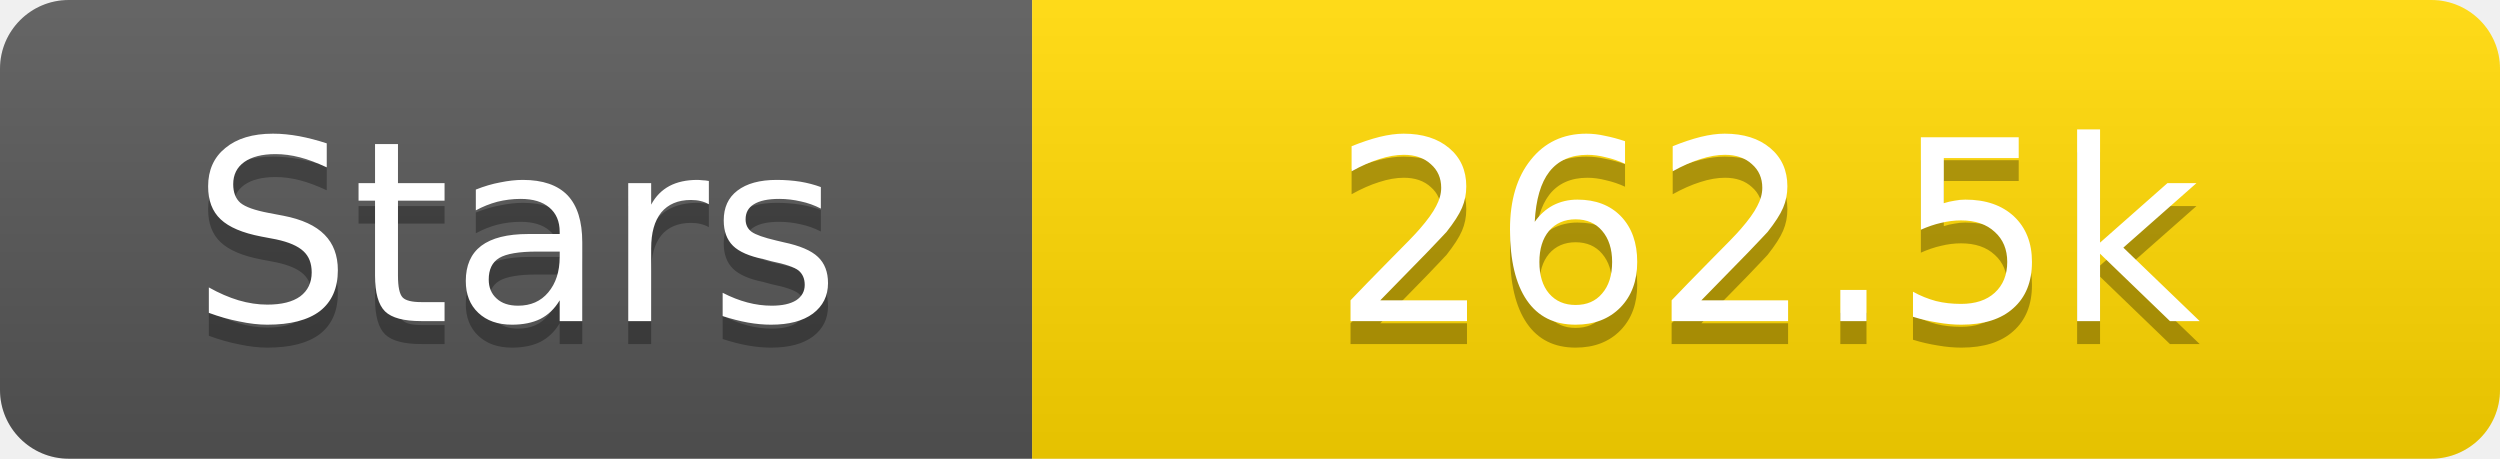
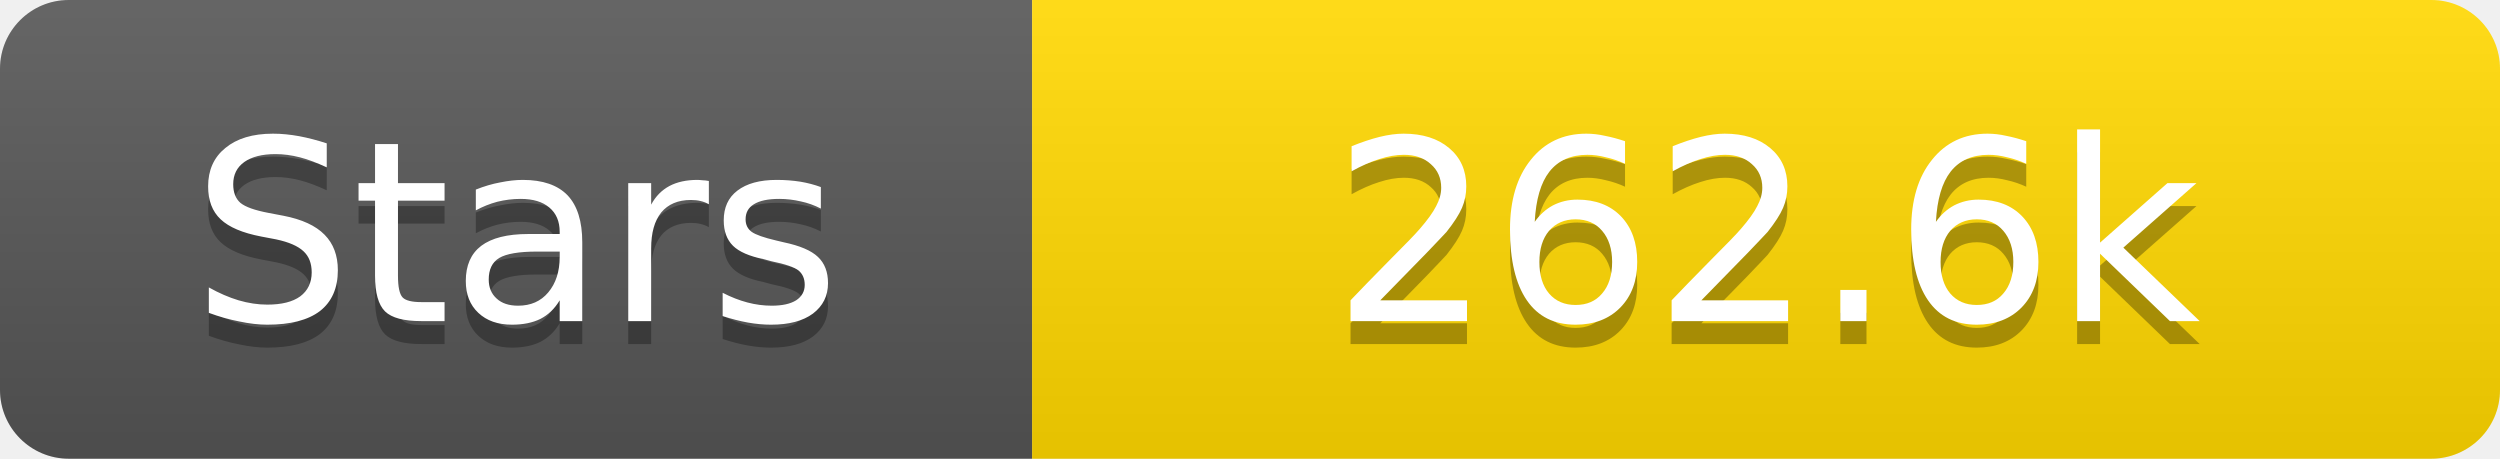
<svg xmlns="http://www.w3.org/2000/svg" width="109" height="20">
  <linearGradient id="s" x2="0" y2="100%">
    <stop offset="0" stop-color="#fff" stop-opacity=".1" />
    <stop offset="1" stop-opacity=".1" />
  </linearGradient>
  <clipPath id="r">
    <rect width="109" height="20" rx="3" fill="#fff" />
  </clipPath>
  <g clip-path="url(#r)">
    <rect width="45" height="20" fill="#555" />
    <rect x="45" width="64" height="20" fill="#ffd700" />
    <rect width="109" height="20" fill="url(#s)" />
  </g>
  <g fill="#fff" text-anchor="middle" font-family="Verdana,Geneva,DejaVu Sans,sans-serif" text-rendering="geometricPrecision" font-size="11">
    <text x="22.5" y="15" fill="#010101" fill-opacity=".3">Stars</text>
    <text x="22.5" y="14">Stars</text>
-     <text x="77.0" y="15" fill="#010101" fill-opacity=".3">262.5k</text>
-     <text x="77.0" y="14">262.5k</text>
+     <text x="77.0" y="15" fill="#010101" fill-opacity=".3">262.6k</text>
+     <text x="77.0" y="14">262.6k</text>
  </g>
</svg>
